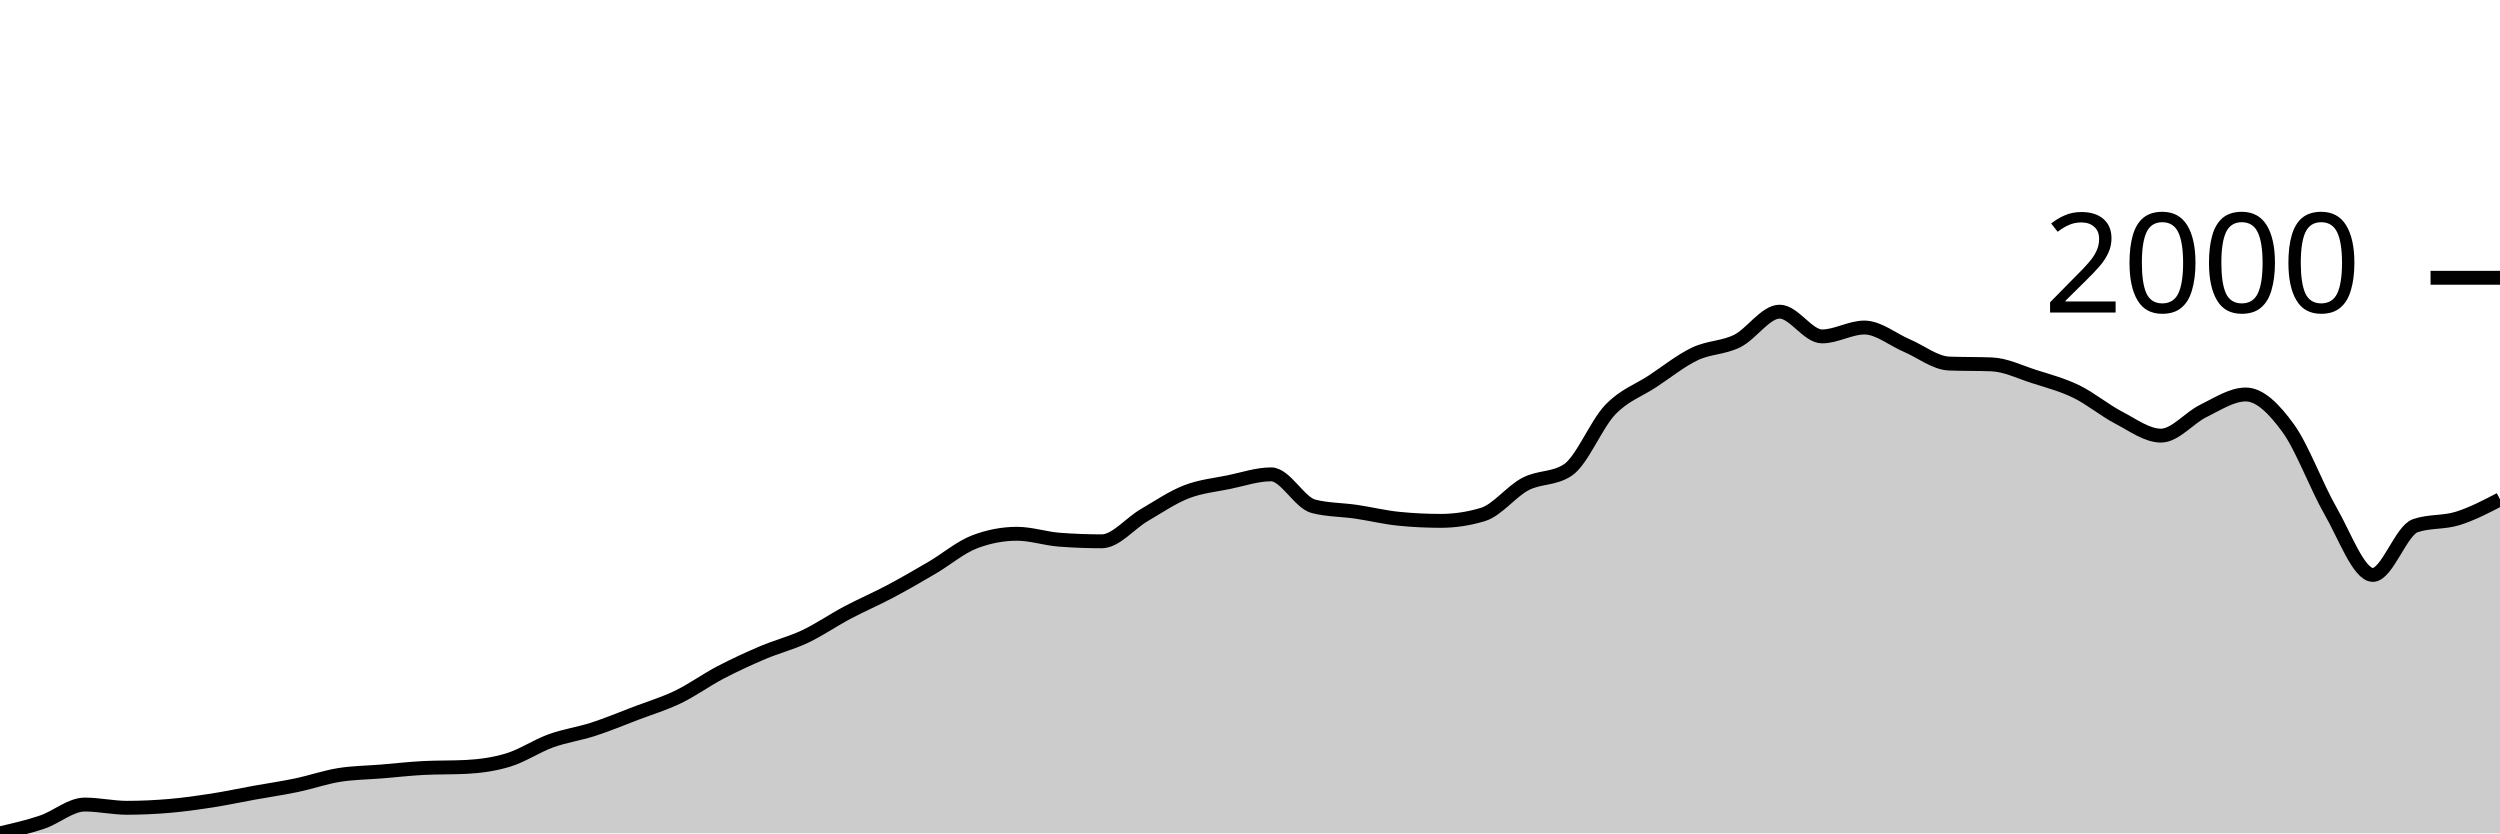
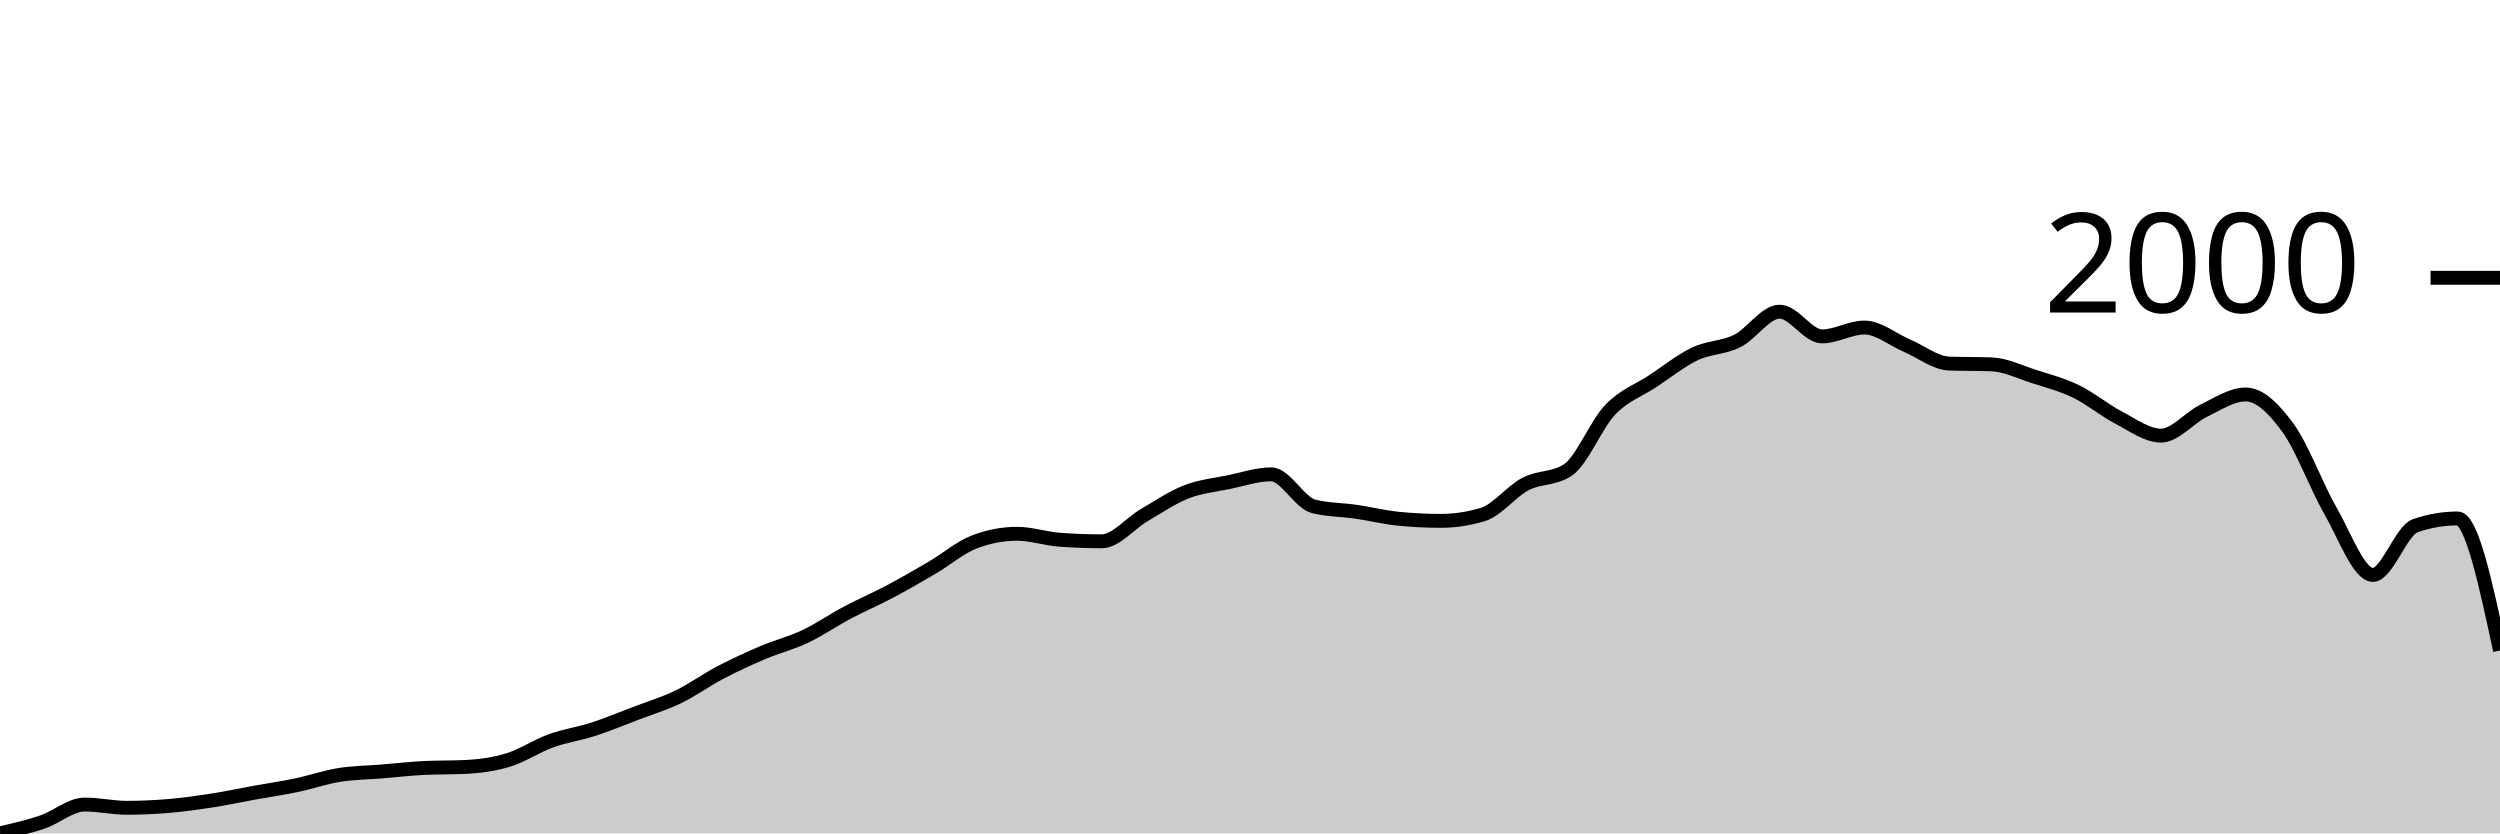
<svg xmlns="http://www.w3.org/2000/svg" viewBox="0 0 180 60">
  <g transform="translate(0,20)">
-     <path class="area" fill="rgba(0, 0, 0, 0.2)" d="M0,40C1.017,39.766,2.034,39.532,3.051,39.187C4.068,38.842,5.085,37.928,6.102,37.928C7.119,37.928,8.136,38.161,9.153,38.161C10.169,38.161,11.186,38.112,12.203,38.025C13.22,37.938,14.237,37.796,15.254,37.638C16.271,37.48,17.288,37.26,18.305,37.076C19.322,36.893,20.339,36.747,21.356,36.534C22.373,36.321,23.39,35.963,24.407,35.799C25.424,35.634,26.441,35.631,27.458,35.547C28.475,35.463,29.492,35.347,30.508,35.295C31.525,35.244,32.542,35.269,33.559,35.218C34.576,35.166,35.593,35.027,36.61,34.714C37.627,34.401,38.644,33.708,39.661,33.34C40.678,32.972,41.695,32.836,42.712,32.507C43.729,32.178,44.746,31.752,45.763,31.365C46.78,30.978,47.797,30.674,48.814,30.184C49.831,29.693,50.847,28.955,51.864,28.422C52.881,27.89,53.898,27.422,54.915,26.989C55.932,26.557,56.949,26.308,57.966,25.828C58.983,25.347,60,24.643,61.017,24.105C62.034,23.566,63.051,23.133,64.068,22.594C65.085,22.056,66.102,21.468,67.119,20.871C68.136,20.274,69.153,19.4,70.169,19.013C71.186,18.625,72.203,18.432,73.22,18.432C74.237,18.432,75.254,18.78,76.271,18.858C77.288,18.935,78.305,18.974,79.322,18.974C80.339,18.974,81.356,17.69,82.373,17.096C83.39,16.502,84.407,15.808,85.424,15.411C86.441,15.015,87.458,14.924,88.475,14.714C89.492,14.505,90.508,14.153,91.525,14.153C92.542,14.153,93.559,16.199,94.576,16.457C95.593,16.715,96.61,16.696,97.627,16.844C98.644,16.993,99.661,17.244,100.678,17.348C101.695,17.451,102.712,17.502,103.729,17.502C104.746,17.502,105.763,17.348,106.78,17.038C107.797,16.728,108.814,15.382,109.831,14.85C110.847,14.318,111.864,14.514,112.881,13.843C113.898,13.172,114.915,10.571,115.932,9.506C116.949,8.441,117.966,8.125,118.983,7.454C120,6.783,121.017,5.963,122.034,5.479C123.051,4.995,124.068,5.056,125.085,4.55C126.102,4.043,127.119,2.439,128.136,2.439C129.153,2.439,130.169,4.221,131.186,4.221C132.203,4.221,133.22,3.582,134.237,3.582C135.254,3.582,136.271,4.447,137.288,4.879C138.305,5.311,139.322,6.137,140.339,6.176C141.356,6.215,142.373,6.196,143.39,6.234C144.407,6.273,145.424,6.78,146.441,7.106C147.458,7.431,148.475,7.696,149.492,8.19C150.508,8.683,151.525,9.539,152.542,10.068C153.559,10.597,154.576,11.365,155.593,11.365C156.61,11.365,157.627,10.077,158.644,9.584C159.661,9.09,160.678,8.403,161.695,8.403C162.712,8.403,163.729,9.426,164.746,10.823C165.763,12.22,166.78,15.024,167.797,16.786C168.814,18.548,169.831,21.394,170.847,21.394C171.864,21.394,172.881,18.199,173.898,17.851C174.915,17.502,175.932,17.644,176.949,17.328C177.966,17.012,178.983,16.483,180,15.954L180,40C178.983,40,177.966,40,176.949,40C175.932,40,174.915,40,173.898,40C172.881,40,171.864,40,170.847,40C169.831,40,168.814,40,167.797,40C166.78,40,165.763,40,164.746,40C163.729,40,162.712,40,161.695,40C160.678,40,159.661,40,158.644,40C157.627,40,156.61,40,155.593,40C154.576,40,153.559,40,152.542,40C151.525,40,150.508,40,149.492,40C148.475,40,147.458,40,146.441,40C145.424,40,144.407,40,143.39,40C142.373,40,141.356,40,140.339,40C139.322,40,138.305,40,137.288,40C136.271,40,135.254,40,134.237,40C133.22,40,132.203,40,131.186,40C130.169,40,129.153,40,128.136,40C127.119,40,126.102,40,125.085,40C124.068,40,123.051,40,122.034,40C121.017,40,120,40,118.983,40C117.966,40,116.949,40,115.932,40C114.915,40,113.898,40,112.881,40C111.864,40,110.847,40,109.831,40C108.814,40,107.797,40,106.78,40C105.763,40,104.746,40,103.729,40C102.712,40,101.695,40,100.678,40C99.661,40,98.644,40,97.627,40C96.61,40,95.593,40,94.576,40C93.559,40,92.542,40,91.525,40C90.508,40,89.492,40,88.475,40C87.458,40,86.441,40,85.424,40C84.407,40,83.39,40,82.373,40C81.356,40,80.339,40,79.322,40C78.305,40,77.288,40,76.271,40C75.254,40,74.237,40,73.22,40C72.203,40,71.186,40,70.169,40C69.153,40,68.136,40,67.119,40C66.102,40,65.085,40,64.068,40C63.051,40,62.034,40,61.017,40C60,40,58.983,40,57.966,40C56.949,40,55.932,40,54.915,40C53.898,40,52.881,40,51.864,40C50.847,40,49.831,40,48.814,40C47.797,40,46.78,40,45.763,40C44.746,40,43.729,40,42.712,40C41.695,40,40.678,40,39.661,40C38.644,40,37.627,40,36.61,40C35.593,40,34.576,40,33.559,40C32.542,40,31.525,40,30.508,40C29.492,40,28.475,40,27.458,40C26.441,40,25.424,40,24.407,40C23.39,40,22.373,40,21.356,40C20.339,40,19.322,40,18.305,40C17.288,40,16.271,40,15.254,40C14.237,40,13.22,40,12.203,40C11.186,40,10.169,40,9.153,40C8.136,40,7.119,40,6.102,40C5.085,40,4.068,40,3.051,40C2.034,40,1.017,40,0,40Z" />
-     <path class="line" stroke="black" fill="none" d="M0,40C1.017,39.766,2.034,39.532,3.051,39.187C4.068,38.842,5.085,37.928,6.102,37.928C7.119,37.928,8.136,38.161,9.153,38.161C10.169,38.161,11.186,38.112,12.203,38.025C13.22,37.938,14.237,37.796,15.254,37.638C16.271,37.48,17.288,37.26,18.305,37.076C19.322,36.893,20.339,36.747,21.356,36.534C22.373,36.321,23.39,35.963,24.407,35.799C25.424,35.634,26.441,35.631,27.458,35.547C28.475,35.463,29.492,35.347,30.508,35.295C31.525,35.244,32.542,35.269,33.559,35.218C34.576,35.166,35.593,35.027,36.61,34.714C37.627,34.401,38.644,33.708,39.661,33.34C40.678,32.972,41.695,32.836,42.712,32.507C43.729,32.178,44.746,31.752,45.763,31.365C46.78,30.978,47.797,30.674,48.814,30.184C49.831,29.693,50.847,28.955,51.864,28.422C52.881,27.89,53.898,27.422,54.915,26.989C55.932,26.557,56.949,26.308,57.966,25.828C58.983,25.347,60,24.643,61.017,24.105C62.034,23.566,63.051,23.133,64.068,22.594C65.085,22.056,66.102,21.468,67.119,20.871C68.136,20.274,69.153,19.4,70.169,19.013C71.186,18.625,72.203,18.432,73.22,18.432C74.237,18.432,75.254,18.78,76.271,18.858C77.288,18.935,78.305,18.974,79.322,18.974C80.339,18.974,81.356,17.69,82.373,17.096C83.39,16.502,84.407,15.808,85.424,15.411C86.441,15.015,87.458,14.924,88.475,14.714C89.492,14.505,90.508,14.153,91.525,14.153C92.542,14.153,93.559,16.199,94.576,16.457C95.593,16.715,96.61,16.696,97.627,16.844C98.644,16.993,99.661,17.244,100.678,17.348C101.695,17.451,102.712,17.502,103.729,17.502C104.746,17.502,105.763,17.348,106.78,17.038C107.797,16.728,108.814,15.382,109.831,14.85C110.847,14.318,111.864,14.514,112.881,13.843C113.898,13.172,114.915,10.571,115.932,9.506C116.949,8.441,117.966,8.125,118.983,7.454C120,6.783,121.017,5.963,122.034,5.479C123.051,4.995,124.068,5.056,125.085,4.55C126.102,4.043,127.119,2.439,128.136,2.439C129.153,2.439,130.169,4.221,131.186,4.221C132.203,4.221,133.22,3.582,134.237,3.582C135.254,3.582,136.271,4.447,137.288,4.879C138.305,5.311,139.322,6.137,140.339,6.176C141.356,6.215,142.373,6.196,143.39,6.234C144.407,6.273,145.424,6.78,146.441,7.106C147.458,7.431,148.475,7.696,149.492,8.19C150.508,8.683,151.525,9.539,152.542,10.068C153.559,10.597,154.576,11.365,155.593,11.365C156.61,11.365,157.627,10.077,158.644,9.584C159.661,9.09,160.678,8.403,161.695,8.403C162.712,8.403,163.729,9.426,164.746,10.823C165.763,12.22,166.78,15.024,167.797,16.786C168.814,18.548,169.831,21.394,170.847,21.394C171.864,21.394,172.881,18.199,173.898,17.851C174.915,17.502,175.932,17.644,176.949,17.328C177.966,17.012,178.983,16.483,180,15.954" />
+     <path class="area" fill="rgba(0, 0, 0, 0.2)" d="M0,40C1.017,39.766,2.034,39.532,3.051,39.187C4.068,38.842,5.085,37.928,6.102,37.928C7.119,37.928,8.136,38.161,9.153,38.161C10.169,38.161,11.186,38.112,12.203,38.025C13.22,37.938,14.237,37.796,15.254,37.638C16.271,37.48,17.288,37.26,18.305,37.076C19.322,36.893,20.339,36.747,21.356,36.534C22.373,36.321,23.39,35.963,24.407,35.799C25.424,35.634,26.441,35.631,27.458,35.547C28.475,35.463,29.492,35.347,30.508,35.295C31.525,35.244,32.542,35.269,33.559,35.218C34.576,35.166,35.593,35.027,36.61,34.714C37.627,34.401,38.644,33.708,39.661,33.34C40.678,32.972,41.695,32.836,42.712,32.507C43.729,32.178,44.746,31.752,45.763,31.365C46.78,30.978,47.797,30.674,48.814,30.184C49.831,29.693,50.847,28.955,51.864,28.422C52.881,27.89,53.898,27.422,54.915,26.989C55.932,26.557,56.949,26.308,57.966,25.828C58.983,25.347,60,24.643,61.017,24.105C62.034,23.566,63.051,23.133,64.068,22.594C65.085,22.056,66.102,21.468,67.119,20.871C68.136,20.274,69.153,19.4,70.169,19.013C71.186,18.625,72.203,18.432,73.22,18.432C74.237,18.432,75.254,18.78,76.271,18.858C77.288,18.935,78.305,18.974,79.322,18.974C80.339,18.974,81.356,17.69,82.373,17.096C83.39,16.502,84.407,15.808,85.424,15.411C86.441,15.015,87.458,14.924,88.475,14.714C89.492,14.505,90.508,14.153,91.525,14.153C92.542,14.153,93.559,16.199,94.576,16.457C95.593,16.715,96.61,16.696,97.627,16.844C98.644,16.993,99.661,17.244,100.678,17.348C101.695,17.451,102.712,17.502,103.729,17.502C104.746,17.502,105.763,17.348,106.78,17.038C107.797,16.728,108.814,15.382,109.831,14.85C110.847,14.318,111.864,14.514,112.881,13.843C113.898,13.172,114.915,10.571,115.932,9.506C116.949,8.441,117.966,8.125,118.983,7.454C120,6.783,121.017,5.963,122.034,5.479C123.051,4.995,124.068,5.056,125.085,4.55C126.102,4.043,127.119,2.439,128.136,2.439C129.153,2.439,130.169,4.221,131.186,4.221C132.203,4.221,133.22,3.582,134.237,3.582C135.254,3.582,136.271,4.447,137.288,4.879C138.305,5.311,139.322,6.137,140.339,6.176C141.356,6.215,142.373,6.196,143.39,6.234C144.407,6.273,145.424,6.78,146.441,7.106C147.458,7.431,148.475,7.696,149.492,8.19C150.508,8.683,151.525,9.539,152.542,10.068C153.559,10.597,154.576,11.365,155.593,11.365C156.61,11.365,157.627,10.077,158.644,9.584C159.661,9.09,160.678,8.403,161.695,8.403C162.712,8.403,163.729,9.426,164.746,10.823C165.763,12.22,166.78,15.024,167.797,16.786C168.814,18.548,169.831,21.394,170.847,21.394C171.864,21.394,172.881,18.199,173.898,17.851C174.915,17.502,175.932,17.328,176.949,17.328C177.966,17.328,178.983,22.081,180,26.834L180,40C178.983,40,177.966,40,176.949,40C175.932,40,174.915,40,173.898,40C172.881,40,171.864,40,170.847,40C169.831,40,168.814,40,167.797,40C166.78,40,165.763,40,164.746,40C163.729,40,162.712,40,161.695,40C160.678,40,159.661,40,158.644,40C157.627,40,156.61,40,155.593,40C154.576,40,153.559,40,152.542,40C151.525,40,150.508,40,149.492,40C148.475,40,147.458,40,146.441,40C145.424,40,144.407,40,143.39,40C142.373,40,141.356,40,140.339,40C139.322,40,138.305,40,137.288,40C136.271,40,135.254,40,134.237,40C133.22,40,132.203,40,131.186,40C130.169,40,129.153,40,128.136,40C127.119,40,126.102,40,125.085,40C124.068,40,123.051,40,122.034,40C121.017,40,120,40,118.983,40C117.966,40,116.949,40,115.932,40C114.915,40,113.898,40,112.881,40C111.864,40,110.847,40,109.831,40C108.814,40,107.797,40,106.78,40C105.763,40,104.746,40,103.729,40C102.712,40,101.695,40,100.678,40C99.661,40,98.644,40,97.627,40C96.61,40,95.593,40,94.576,40C93.559,40,92.542,40,91.525,40C90.508,40,89.492,40,88.475,40C87.458,40,86.441,40,85.424,40C84.407,40,83.39,40,82.373,40C81.356,40,80.339,40,79.322,40C78.305,40,77.288,40,76.271,40C75.254,40,74.237,40,73.22,40C72.203,40,71.186,40,70.169,40C69.153,40,68.136,40,67.119,40C66.102,40,65.085,40,64.068,40C63.051,40,62.034,40,61.017,40C60,40,58.983,40,57.966,40C56.949,40,55.932,40,54.915,40C53.898,40,52.881,40,51.864,40C50.847,40,49.831,40,48.814,40C47.797,40,46.78,40,45.763,40C44.746,40,43.729,40,42.712,40C41.695,40,40.678,40,39.661,40C38.644,40,37.627,40,36.61,40C35.593,40,34.576,40,33.559,40C32.542,40,31.525,40,30.508,40C29.492,40,28.475,40,27.458,40C26.441,40,25.424,40,24.407,40C23.39,40,22.373,40,21.356,40C20.339,40,19.322,40,18.305,40C17.288,40,16.271,40,15.254,40C14.237,40,13.22,40,12.203,40C11.186,40,10.169,40,9.153,40C8.136,40,7.119,40,6.102,40C5.085,40,4.068,40,3.051,40C2.034,40,1.017,40,0,40Z" />
+     <path class="line" stroke="black" fill="none" d="M0,40C1.017,39.766,2.034,39.532,3.051,39.187C4.068,38.842,5.085,37.928,6.102,37.928C7.119,37.928,8.136,38.161,9.153,38.161C10.169,38.161,11.186,38.112,12.203,38.025C13.22,37.938,14.237,37.796,15.254,37.638C16.271,37.48,17.288,37.26,18.305,37.076C19.322,36.893,20.339,36.747,21.356,36.534C22.373,36.321,23.39,35.963,24.407,35.799C25.424,35.634,26.441,35.631,27.458,35.547C28.475,35.463,29.492,35.347,30.508,35.295C31.525,35.244,32.542,35.269,33.559,35.218C34.576,35.166,35.593,35.027,36.61,34.714C37.627,34.401,38.644,33.708,39.661,33.34C40.678,32.972,41.695,32.836,42.712,32.507C43.729,32.178,44.746,31.752,45.763,31.365C46.78,30.978,47.797,30.674,48.814,30.184C49.831,29.693,50.847,28.955,51.864,28.422C52.881,27.89,53.898,27.422,54.915,26.989C55.932,26.557,56.949,26.308,57.966,25.828C58.983,25.347,60,24.643,61.017,24.105C62.034,23.566,63.051,23.133,64.068,22.594C65.085,22.056,66.102,21.468,67.119,20.871C68.136,20.274,69.153,19.4,70.169,19.013C71.186,18.625,72.203,18.432,73.22,18.432C74.237,18.432,75.254,18.78,76.271,18.858C77.288,18.935,78.305,18.974,79.322,18.974C80.339,18.974,81.356,17.69,82.373,17.096C83.39,16.502,84.407,15.808,85.424,15.411C86.441,15.015,87.458,14.924,88.475,14.714C89.492,14.505,90.508,14.153,91.525,14.153C92.542,14.153,93.559,16.199,94.576,16.457C95.593,16.715,96.61,16.696,97.627,16.844C98.644,16.993,99.661,17.244,100.678,17.348C101.695,17.451,102.712,17.502,103.729,17.502C104.746,17.502,105.763,17.348,106.78,17.038C107.797,16.728,108.814,15.382,109.831,14.85C110.847,14.318,111.864,14.514,112.881,13.843C113.898,13.172,114.915,10.571,115.932,9.506C116.949,8.441,117.966,8.125,118.983,7.454C120,6.783,121.017,5.963,122.034,5.479C123.051,4.995,124.068,5.056,125.085,4.55C126.102,4.043,127.119,2.439,128.136,2.439C129.153,2.439,130.169,4.221,131.186,4.221C132.203,4.221,133.22,3.582,134.237,3.582C135.254,3.582,136.271,4.447,137.288,4.879C138.305,5.311,139.322,6.137,140.339,6.176C141.356,6.215,142.373,6.196,143.39,6.234C144.407,6.273,145.424,6.78,146.441,7.106C147.458,7.431,148.475,7.696,149.492,8.19C150.508,8.683,151.525,9.539,152.542,10.068C153.559,10.597,154.576,11.365,155.593,11.365C156.61,11.365,157.627,10.077,158.644,9.584C159.661,9.09,160.678,8.403,161.695,8.403C162.712,8.403,163.729,9.426,164.746,10.823C165.763,12.22,166.78,15.024,167.797,16.786C168.814,18.548,169.831,21.394,170.847,21.394C171.864,21.394,172.881,18.199,173.898,17.851C174.915,17.502,175.932,17.328,176.949,17.328C177.966,17.328,178.983,22.081,180,26.834" />
    <path class="axis-ceiling" stroke-width="1" stroke="black" fill="none" d="M175,0L180,0" />
    <text class="axis-ceiling-label" font-family="sans-serif" text-anchor="end" font-size="10px" x="170" y="2.5">2000</text>
  </g>
</svg>
